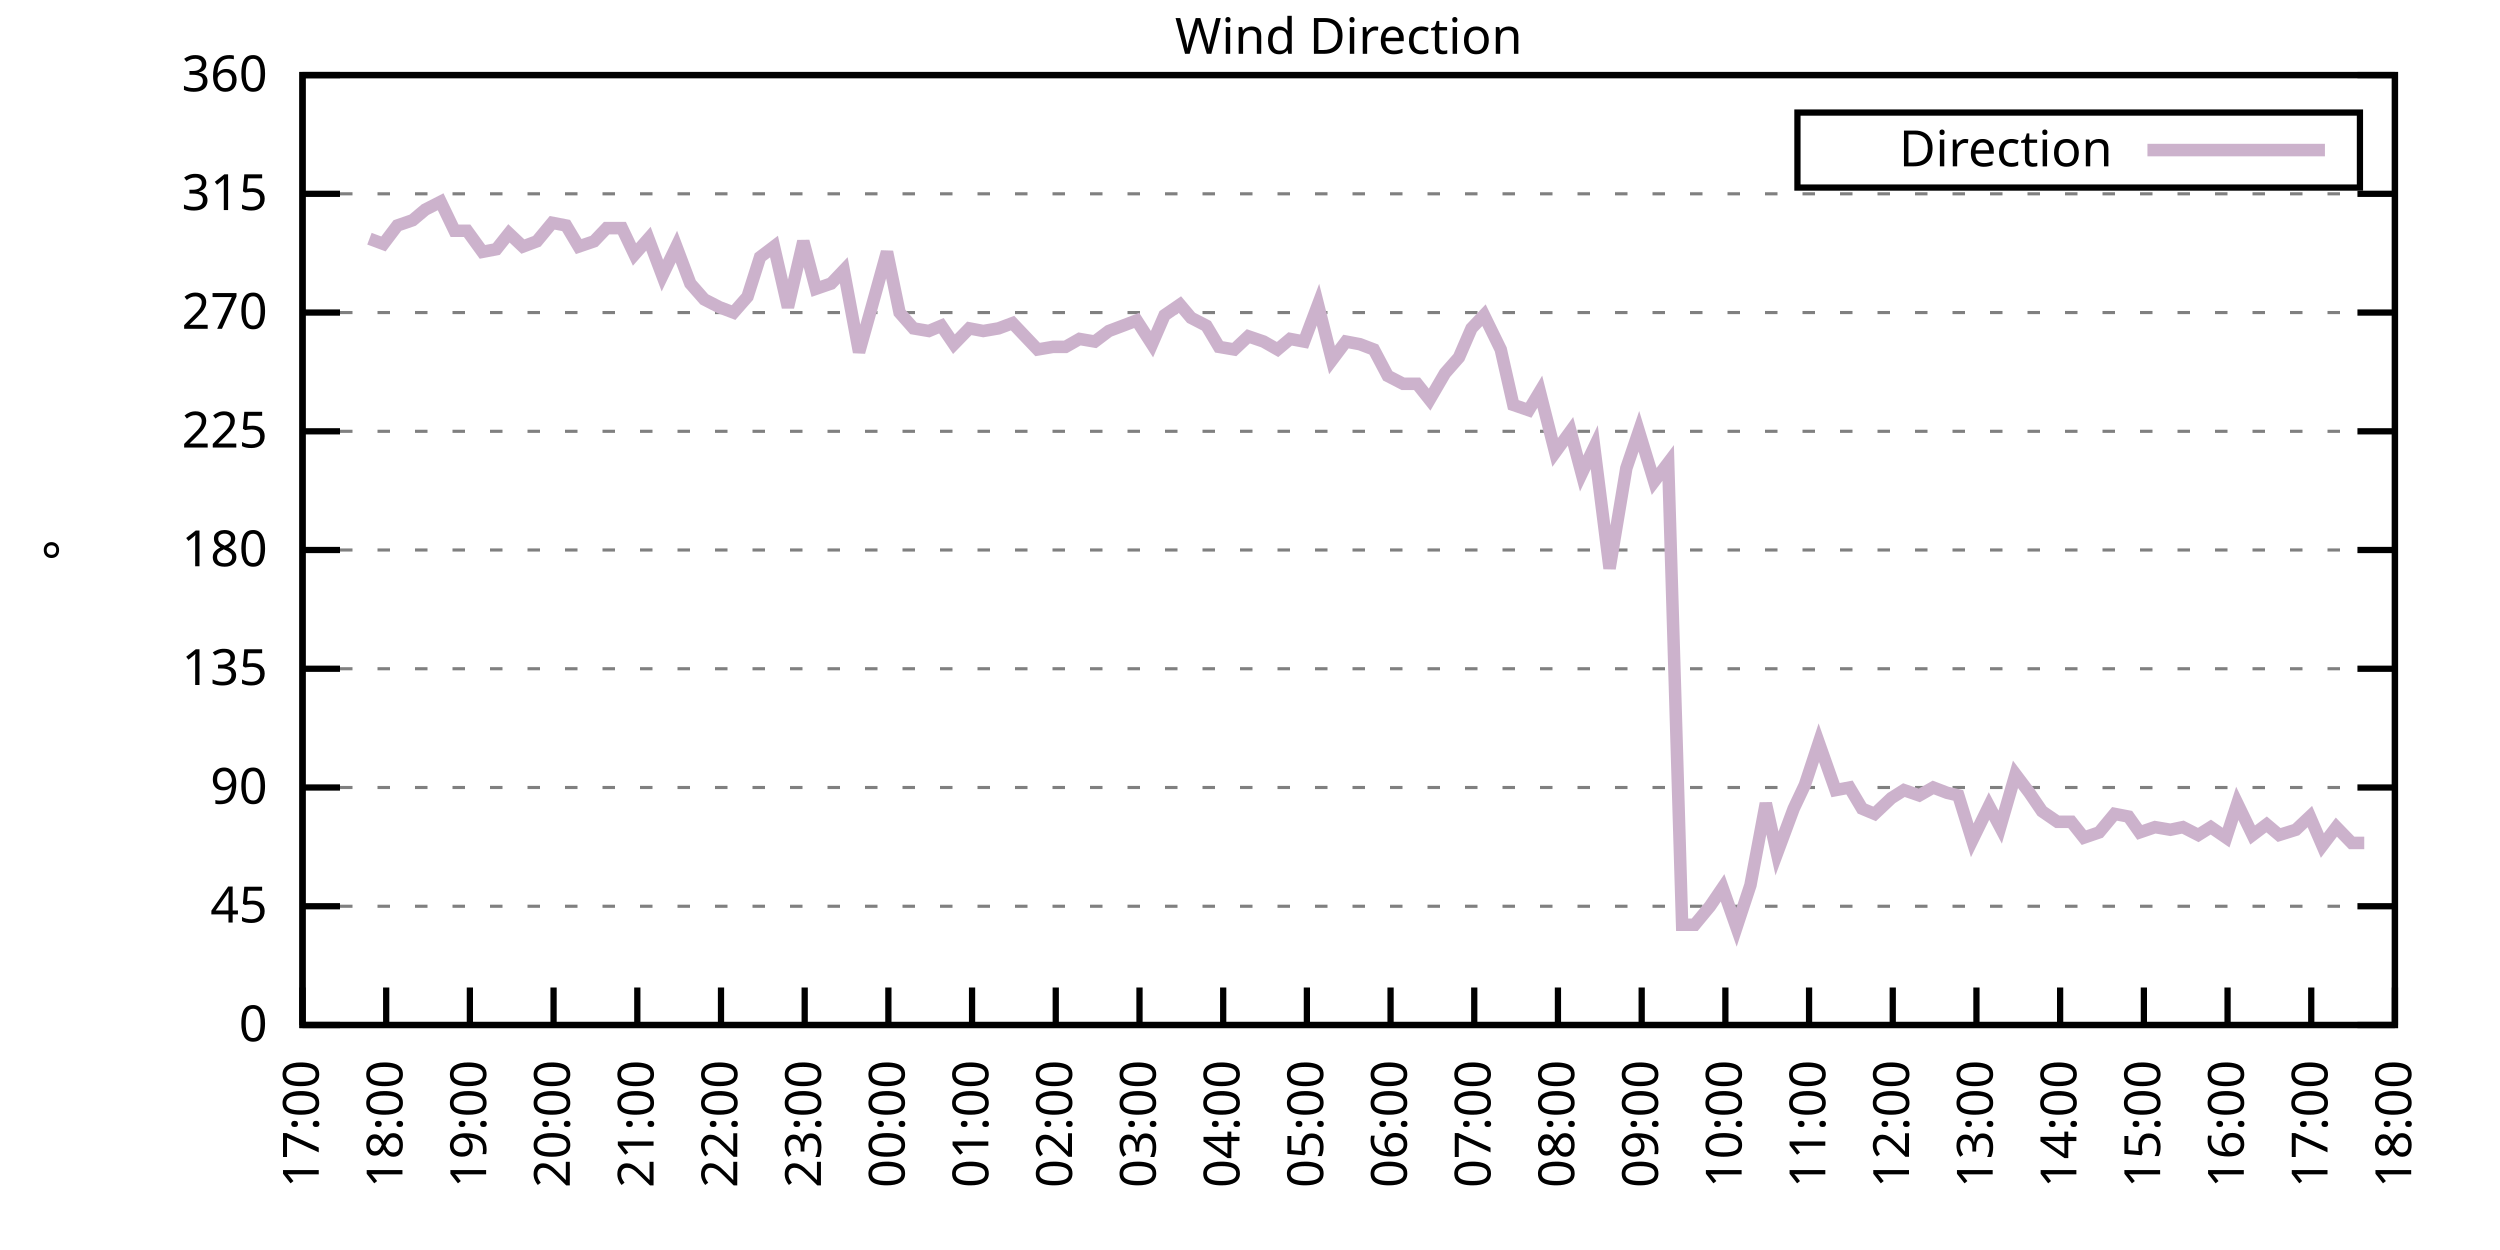
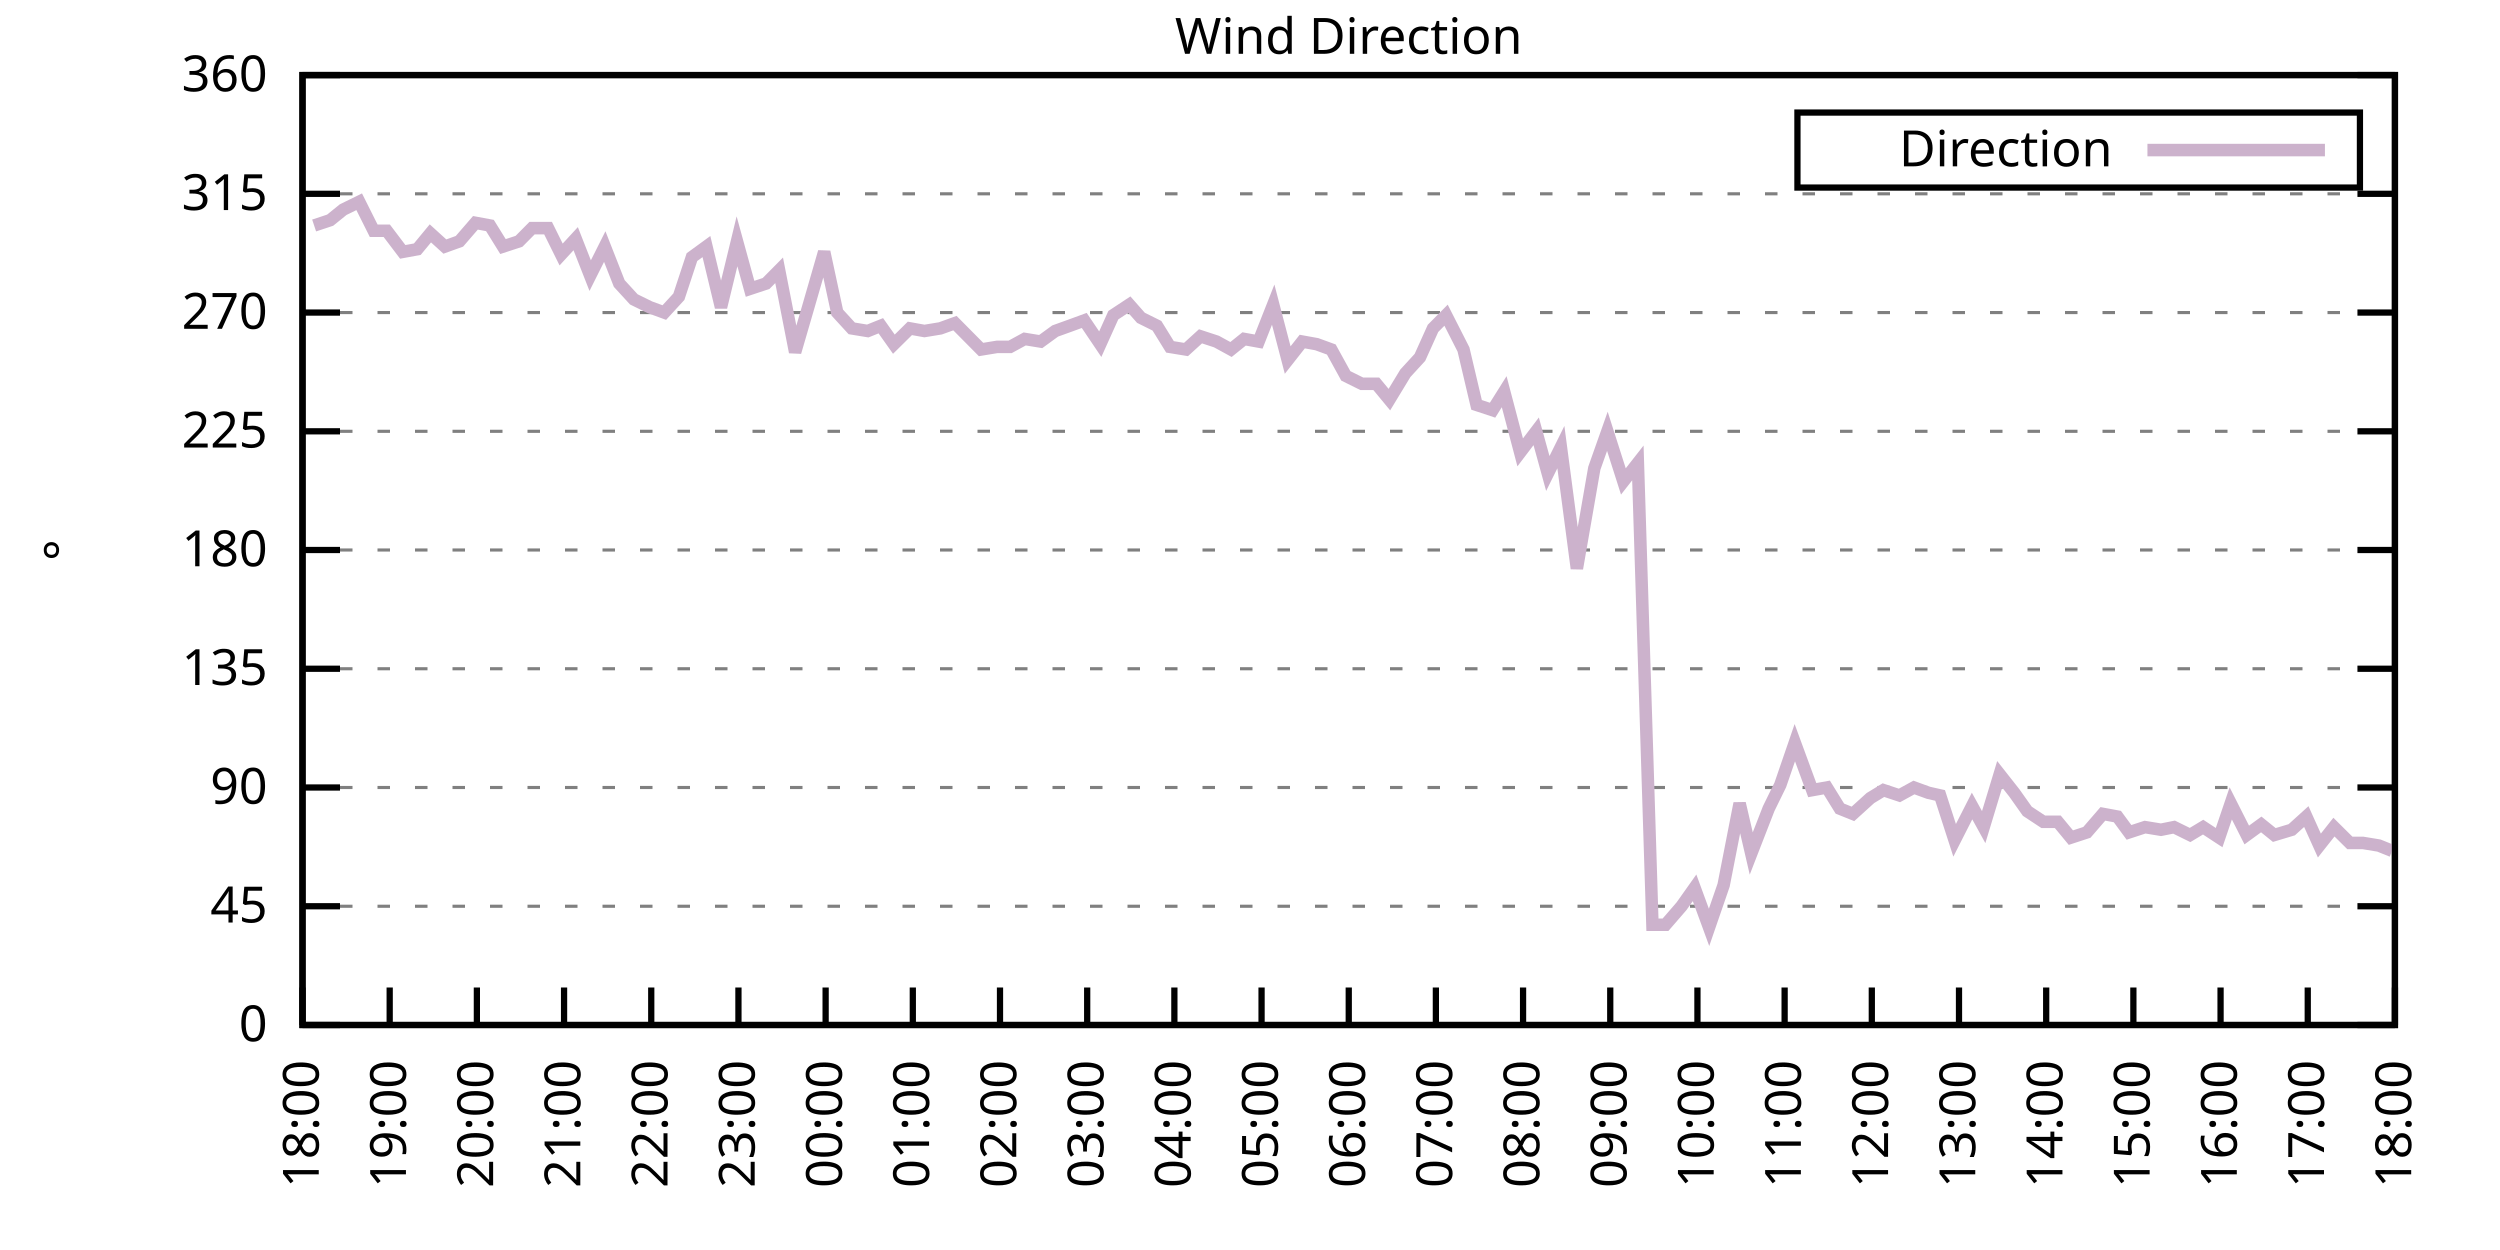
<svg xmlns="http://www.w3.org/2000/svg" xmlns:xlink="http://www.w3.org/1999/xlink" width="400" height="200" viewBox="0 0 400 200">
  <g id="gnuplot_canvas">
    <rect x="0" y="0" width="400" height="200" fill="none" />
    <defs>
      <circle id="gpDot" r="0.5" stroke-width="0.5" stroke="currentColor" />
      <path id="gpPt0" stroke-width="0.333" stroke="currentColor" d="M-1,0 h2 M0,-1 v2" />
      <path id="gpPt1" stroke-width="0.333" stroke="currentColor" d="M-1,-1 L1,1 M1,-1 L-1,1" />
      <path id="gpPt2" stroke-width="0.333" stroke="currentColor" d="M-1,0 L1,0 M0,-1 L0,1 M-1,-1 L1,1 M-1,1 L1,-1" />
      <rect id="gpPt3" stroke-width="0.333" stroke="currentColor" x="-1" y="-1" width="2" height="2" />
      <rect id="gpPt4" stroke-width="0.333" stroke="currentColor" fill="currentColor" x="-1" y="-1" width="2" height="2" />
      <circle id="gpPt5" stroke-width="0.333" stroke="currentColor" cx="0" cy="0" r="1" />
      <use xlink:href="#gpPt5" id="gpPt6" fill="currentColor" stroke="none" />
      <path id="gpPt7" stroke-width="0.333" stroke="currentColor" d="M0,-1.33 L-1.33,0.67 L1.33,0.67 z" />
      <use xlink:href="#gpPt7" id="gpPt8" fill="currentColor" stroke="none" />
      <use xlink:href="#gpPt7" id="gpPt9" stroke="currentColor" transform="rotate(180)" />
      <use xlink:href="#gpPt9" id="gpPt10" fill="currentColor" stroke="none" />
      <use xlink:href="#gpPt3" id="gpPt11" stroke="currentColor" transform="rotate(45)" />
      <use xlink:href="#gpPt11" id="gpPt12" fill="currentColor" stroke="none" />
      <path id="gpPt13" stroke-width="0.333" stroke="currentColor" d="M0,1.330 L1.265,0.411 L0.782,-1.067 L-0.782,-1.076 L-1.265,0.411 z" />
      <use xlink:href="#gpPt13" id="gpPt14" fill="currentColor" stroke="none" />
      <filter id="textbox" filterUnits="objectBoundingBox" x="0" y="0" height="1" width="1">
        <feFlood flood-color="white" flood-opacity="1" result="bgnd" />
        <feComposite in="SourceGraphic" in2="bgnd" operator="atop" />
      </filter>
      <filter id="greybox" filterUnits="objectBoundingBox" x="0" y="0" height="1" width="1">
        <feFlood flood-color="lightgrey" flood-opacity="1" result="grey" />
        <feComposite in="SourceGraphic" in2="grey" operator="atop" />
      </filter>
    </defs>
    <g fill="none" color="white" stroke="currentColor" stroke-width="1.00" stroke-linecap="butt" stroke-linejoin="miter">
</g>
    <g fill="none" color="black" stroke="currentColor" stroke-width="1.00" stroke-linecap="butt" stroke-linejoin="miter">
      <g stroke="none" shape-rendering="crispEdges">
        <polygon fill="rgb(255, 255, 255)" points="48.40,164.00 383.18,164.00 383.18,12.02 48.40,12.02 " />
      </g>
    </g>
    <g fill="none" color="black" stroke="currentColor" stroke-width="1.00" stroke-linecap="butt" stroke-linejoin="miter">
</g>
    <g fill="none" color="black" stroke="black" stroke-width="0.50" stroke-linecap="butt" stroke-linejoin="miter">
</g>
    <g fill="none" color="gray" stroke="currentColor" stroke-width="0.50" stroke-linecap="butt" stroke-linejoin="miter">
      <path stroke="gray" stroke-dasharray="2,4" class="gridline" d="M48.40,164.00 L383.19,164.00  " />
    </g>
    <g fill="none" color="gray" stroke="gray" stroke-width="1.00" stroke-linecap="butt" stroke-linejoin="miter">
</g>
    <g fill="none" color="black" stroke="currentColor" stroke-width="1.00" stroke-linecap="butt" stroke-linejoin="miter">
      <path stroke="black" d="M48.40,164.00 L54.40,164.00 M383.19,164.00 L377.19,164.00  " />
      <g transform="translate(42.80,166.60)" stroke="none" fill="black" font-family="Sans" font-size="8.00" text-anchor="end">
        <text>
          <tspan font-family="Sans"> 0</tspan>
        </text>
      </g>
    </g>
    <g fill="none" color="black" stroke="currentColor" stroke-width="1.00" stroke-linecap="butt" stroke-linejoin="miter">
</g>
    <g fill="none" color="black" stroke="black" stroke-width="0.50" stroke-linecap="butt" stroke-linejoin="miter">
</g>
    <g fill="none" color="gray" stroke="currentColor" stroke-width="0.50" stroke-linecap="butt" stroke-linejoin="miter">
      <path stroke="gray" stroke-dasharray="2,4" class="gridline" d="M48.40,145.00 L383.19,145.00  " />
    </g>
    <g fill="none" color="gray" stroke="gray" stroke-width="1.00" stroke-linecap="butt" stroke-linejoin="miter">
</g>
    <g fill="none" color="black" stroke="currentColor" stroke-width="1.00" stroke-linecap="butt" stroke-linejoin="miter">
      <path stroke="black" d="M48.40,145.00 L54.40,145.00 M383.19,145.00 L377.19,145.00  " />
      <g transform="translate(42.80,147.60)" stroke="none" fill="black" font-family="Sans" font-size="8.00" text-anchor="end">
        <text>
          <tspan font-family="Sans"> 45</tspan>
        </text>
      </g>
    </g>
    <g fill="none" color="black" stroke="currentColor" stroke-width="1.00" stroke-linecap="butt" stroke-linejoin="miter">
</g>
    <g fill="none" color="black" stroke="black" stroke-width="0.50" stroke-linecap="butt" stroke-linejoin="miter">
</g>
    <g fill="none" color="gray" stroke="currentColor" stroke-width="0.50" stroke-linecap="butt" stroke-linejoin="miter">
      <path stroke="gray" stroke-dasharray="2,4" class="gridline" d="M48.40,126.00 L383.19,126.00  " />
    </g>
    <g fill="none" color="gray" stroke="gray" stroke-width="1.00" stroke-linecap="butt" stroke-linejoin="miter">
</g>
    <g fill="none" color="black" stroke="currentColor" stroke-width="1.00" stroke-linecap="butt" stroke-linejoin="miter">
      <path stroke="black" d="M48.40,126.00 L54.40,126.00 M383.19,126.00 L377.19,126.00  " />
      <g transform="translate(42.80,128.60)" stroke="none" fill="black" font-family="Sans" font-size="8.00" text-anchor="end">
        <text>
          <tspan font-family="Sans"> 90</tspan>
        </text>
      </g>
    </g>
    <g fill="none" color="black" stroke="currentColor" stroke-width="1.00" stroke-linecap="butt" stroke-linejoin="miter">
</g>
    <g fill="none" color="black" stroke="black" stroke-width="0.50" stroke-linecap="butt" stroke-linejoin="miter">
</g>
    <g fill="none" color="gray" stroke="currentColor" stroke-width="0.50" stroke-linecap="butt" stroke-linejoin="miter">
      <path stroke="gray" stroke-dasharray="2,4" class="gridline" d="M48.40,107.00 L383.19,107.00  " />
    </g>
    <g fill="none" color="gray" stroke="gray" stroke-width="1.00" stroke-linecap="butt" stroke-linejoin="miter">
</g>
    <g fill="none" color="black" stroke="currentColor" stroke-width="1.00" stroke-linecap="butt" stroke-linejoin="miter">
      <path stroke="black" d="M48.40,107.00 L54.40,107.00 M383.19,107.00 L377.19,107.00  " />
      <g transform="translate(42.80,109.60)" stroke="none" fill="black" font-family="Sans" font-size="8.00" text-anchor="end">
        <text>
          <tspan font-family="Sans"> 135</tspan>
        </text>
      </g>
    </g>
    <g fill="none" color="black" stroke="currentColor" stroke-width="1.00" stroke-linecap="butt" stroke-linejoin="miter">
</g>
    <g fill="none" color="black" stroke="black" stroke-width="0.50" stroke-linecap="butt" stroke-linejoin="miter">
</g>
    <g fill="none" color="gray" stroke="currentColor" stroke-width="0.50" stroke-linecap="butt" stroke-linejoin="miter">
      <path stroke="gray" stroke-dasharray="2,4" class="gridline" d="M48.40,88.00 L383.19,88.00  " />
    </g>
    <g fill="none" color="gray" stroke="gray" stroke-width="1.00" stroke-linecap="butt" stroke-linejoin="miter">
</g>
    <g fill="none" color="black" stroke="currentColor" stroke-width="1.00" stroke-linecap="butt" stroke-linejoin="miter">
      <path stroke="black" d="M48.40,88.00 L54.40,88.00 M383.19,88.00 L377.19,88.00  " />
      <g transform="translate(42.80,90.60)" stroke="none" fill="black" font-family="Sans" font-size="8.00" text-anchor="end">
        <text>
          <tspan font-family="Sans"> 180</tspan>
        </text>
      </g>
    </g>
    <g fill="none" color="black" stroke="currentColor" stroke-width="1.00" stroke-linecap="butt" stroke-linejoin="miter">
</g>
    <g fill="none" color="black" stroke="black" stroke-width="0.50" stroke-linecap="butt" stroke-linejoin="miter">
</g>
    <g fill="none" color="gray" stroke="currentColor" stroke-width="0.50" stroke-linecap="butt" stroke-linejoin="miter">
      <path stroke="gray" stroke-dasharray="2,4" class="gridline" d="M48.40,69.01 L383.19,69.01  " />
    </g>
    <g fill="none" color="gray" stroke="gray" stroke-width="1.00" stroke-linecap="butt" stroke-linejoin="miter">
</g>
    <g fill="none" color="black" stroke="currentColor" stroke-width="1.00" stroke-linecap="butt" stroke-linejoin="miter">
      <path stroke="black" d="M48.40,69.01 L54.40,69.01 M383.19,69.01 L377.19,69.01  " />
      <g transform="translate(42.80,71.61)" stroke="none" fill="black" font-family="Sans" font-size="8.00" text-anchor="end">
        <text>
          <tspan font-family="Sans"> 225</tspan>
        </text>
      </g>
    </g>
    <g fill="none" color="black" stroke="currentColor" stroke-width="1.00" stroke-linecap="butt" stroke-linejoin="miter">
</g>
    <g fill="none" color="black" stroke="black" stroke-width="0.50" stroke-linecap="butt" stroke-linejoin="miter">
</g>
    <g fill="none" color="gray" stroke="currentColor" stroke-width="0.50" stroke-linecap="butt" stroke-linejoin="miter">
      <path stroke="gray" stroke-dasharray="2,4" class="gridline" d="M48.40,50.01 L383.19,50.01  " />
    </g>
    <g fill="none" color="gray" stroke="gray" stroke-width="1.00" stroke-linecap="butt" stroke-linejoin="miter">
</g>
    <g fill="none" color="black" stroke="currentColor" stroke-width="1.00" stroke-linecap="butt" stroke-linejoin="miter">
      <path stroke="black" d="M48.40,50.01 L54.40,50.01 M383.19,50.01 L377.19,50.01  " />
      <g transform="translate(42.80,52.61)" stroke="none" fill="black" font-family="Sans" font-size="8.00" text-anchor="end">
        <text>
          <tspan font-family="Sans"> 270</tspan>
        </text>
      </g>
    </g>
    <g fill="none" color="black" stroke="currentColor" stroke-width="1.00" stroke-linecap="butt" stroke-linejoin="miter">
</g>
    <g fill="none" color="black" stroke="black" stroke-width="0.50" stroke-linecap="butt" stroke-linejoin="miter">
</g>
    <g fill="none" color="gray" stroke="currentColor" stroke-width="0.50" stroke-linecap="butt" stroke-linejoin="miter">
      <path stroke="gray" stroke-dasharray="2,4" class="gridline" d="M48.40,31.01 L383.19,31.01  " />
    </g>
    <g fill="none" color="gray" stroke="gray" stroke-width="1.00" stroke-linecap="butt" stroke-linejoin="miter">
</g>
    <g fill="none" color="black" stroke="currentColor" stroke-width="1.00" stroke-linecap="butt" stroke-linejoin="miter">
      <path stroke="black" d="M48.40,31.01 L54.40,31.01 M383.19,31.01 L377.19,31.01  " />
      <g transform="translate(42.80,33.61)" stroke="none" fill="black" font-family="Sans" font-size="8.00" text-anchor="end">
        <text>
          <tspan font-family="Sans"> 315</tspan>
        </text>
      </g>
    </g>
    <g fill="none" color="black" stroke="currentColor" stroke-width="1.00" stroke-linecap="butt" stroke-linejoin="miter">
</g>
    <g fill="none" color="black" stroke="black" stroke-width="0.50" stroke-linecap="butt" stroke-linejoin="miter">
</g>
    <g fill="none" color="gray" stroke="currentColor" stroke-width="0.50" stroke-linecap="butt" stroke-linejoin="miter">
      <path stroke="gray" stroke-dasharray="2,4" class="gridline" d="M48.40,12.01 L383.19,12.01  " />
    </g>
    <g fill="none" color="gray" stroke="gray" stroke-width="1.00" stroke-linecap="butt" stroke-linejoin="miter">
</g>
    <g fill="none" color="black" stroke="currentColor" stroke-width="1.00" stroke-linecap="butt" stroke-linejoin="miter">
      <path stroke="black" d="M48.40,12.01 L54.40,12.01 M383.19,12.01 L377.19,12.01  " />
      <g transform="translate(42.80,14.61)" stroke="none" fill="black" font-family="Sans" font-size="8.00" text-anchor="end">
        <text>
          <tspan font-family="Sans"> 360</tspan>
        </text>
      </g>
    </g>
    <g fill="none" color="black" stroke="currentColor" stroke-width="1.00" stroke-linecap="butt" stroke-linejoin="miter">
      <path stroke="black" d="M48.40,164.00 L48.40,158.00  " />
      <g transform="translate(51.00,169.60) rotate(270.00)" stroke="none" fill="black" font-family="Sans" font-size="8.00" text-anchor="end">
        <text>
-           <tspan font-family="Sans">17:00</tspan>
-         </text>
-       </g>
-     </g>
-     <g fill="none" color="black" stroke="currentColor" stroke-width="1.00" stroke-linecap="butt" stroke-linejoin="miter">
-       <path stroke="black" d="M61.79,164.00 L61.79,158.00  " />
-       <g transform="translate(64.39,169.60) rotate(270.00)" stroke="none" fill="black" font-family="Sans" font-size="8.00" text-anchor="end">
-         <text>
          <tspan font-family="Sans">18:00</tspan>
        </text>
      </g>
    </g>
    <g fill="none" color="black" stroke="currentColor" stroke-width="1.00" stroke-linecap="butt" stroke-linejoin="miter">
-       <path stroke="black" d="M75.18,164.00 L75.18,158.00  " />
-       <g transform="translate(77.78,169.60) rotate(270.00)" stroke="none" fill="black" font-family="Sans" font-size="8.00" text-anchor="end">
+       <path stroke="black" d="M62.35,164.00 L62.35,158.00  " />
+       <g transform="translate(64.95,169.60) rotate(270.00)" stroke="none" fill="black" font-family="Sans" font-size="8.00" text-anchor="end">
        <text>
          <tspan font-family="Sans">19:00</tspan>
        </text>
      </g>
    </g>
    <g fill="none" color="black" stroke="currentColor" stroke-width="1.00" stroke-linecap="butt" stroke-linejoin="miter">
-       <path stroke="black" d="M88.57,164.00 L88.57,158.00  " />
-       <g transform="translate(91.17,169.60) rotate(270.00)" stroke="none" fill="black" font-family="Sans" font-size="8.00" text-anchor="end">
+       <path stroke="black" d="M76.30,164.00 L76.30,158.00  " />
+       <g transform="translate(78.90,169.60) rotate(270.00)" stroke="none" fill="black" font-family="Sans" font-size="8.00" text-anchor="end">
        <text>
          <tspan font-family="Sans">20:00</tspan>
        </text>
      </g>
    </g>
    <g fill="none" color="black" stroke="currentColor" stroke-width="1.00" stroke-linecap="butt" stroke-linejoin="miter">
-       <path stroke="black" d="M101.97,164.00 L101.97,158.00  " />
-       <g transform="translate(104.57,169.60) rotate(270.00)" stroke="none" fill="black" font-family="Sans" font-size="8.00" text-anchor="end">
+       <path stroke="black" d="M90.25,164.00 L90.25,158.00  " />
+       <g transform="translate(92.85,169.60) rotate(270.00)" stroke="none" fill="black" font-family="Sans" font-size="8.00" text-anchor="end">
        <text>
          <tspan font-family="Sans">21:00</tspan>
        </text>
      </g>
    </g>
    <g fill="none" color="black" stroke="currentColor" stroke-width="1.00" stroke-linecap="butt" stroke-linejoin="miter">
-       <path stroke="black" d="M115.36,164.00 L115.36,158.00  " />
-       <g transform="translate(117.96,169.60) rotate(270.00)" stroke="none" fill="black" font-family="Sans" font-size="8.00" text-anchor="end">
+       <path stroke="black" d="M104.20,164.00 L104.20,158.00  " />
+       <g transform="translate(106.80,169.60) rotate(270.00)" stroke="none" fill="black" font-family="Sans" font-size="8.00" text-anchor="end">
        <text>
          <tspan font-family="Sans">22:00</tspan>
        </text>
      </g>
    </g>
    <g fill="none" color="black" stroke="currentColor" stroke-width="1.00" stroke-linecap="butt" stroke-linejoin="miter">
-       <path stroke="black" d="M128.75,164.00 L128.75,158.00  " />
-       <g transform="translate(131.35,169.60) rotate(270.00)" stroke="none" fill="black" font-family="Sans" font-size="8.00" text-anchor="end">
+       <path stroke="black" d="M118.15,164.00 L118.15,158.00  " />
+       <g transform="translate(120.75,169.60) rotate(270.00)" stroke="none" fill="black" font-family="Sans" font-size="8.00" text-anchor="end">
        <text>
          <tspan font-family="Sans">23:00</tspan>
        </text>
      </g>
    </g>
    <g fill="none" color="black" stroke="currentColor" stroke-width="1.00" stroke-linecap="butt" stroke-linejoin="miter">
-       <path stroke="black" d="M142.14,164.00 L142.14,158.00  " />
-       <g transform="translate(144.74,169.60) rotate(270.00)" stroke="none" fill="black" font-family="Sans" font-size="8.00" text-anchor="end">
+       <path stroke="black" d="M132.10,164.00 L132.10,158.00  " />
+       <g transform="translate(134.70,169.60) rotate(270.00)" stroke="none" fill="black" font-family="Sans" font-size="8.00" text-anchor="end">
        <text>
          <tspan font-family="Sans">00:00</tspan>
        </text>
      </g>
    </g>
    <g fill="none" color="black" stroke="currentColor" stroke-width="1.00" stroke-linecap="butt" stroke-linejoin="miter">
-       <path stroke="black" d="M155.53,164.00 L155.53,158.00  " />
-       <g transform="translate(158.13,169.60) rotate(270.00)" stroke="none" fill="black" font-family="Sans" font-size="8.00" text-anchor="end">
+       <path stroke="black" d="M146.05,164.00 L146.05,158.00  " />
+       <g transform="translate(148.65,169.60) rotate(270.00)" stroke="none" fill="black" font-family="Sans" font-size="8.00" text-anchor="end">
        <text>
          <tspan font-family="Sans">01:00</tspan>
        </text>
      </g>
    </g>
    <g fill="none" color="black" stroke="currentColor" stroke-width="1.00" stroke-linecap="butt" stroke-linejoin="miter">
-       <path stroke="black" d="M168.92,164.00 L168.92,158.00  " />
-       <g transform="translate(171.52,169.60) rotate(270.00)" stroke="none" fill="black" font-family="Sans" font-size="8.00" text-anchor="end">
+       <path stroke="black" d="M160.00,164.00 L160.00,158.00  " />
+       <g transform="translate(162.60,169.60) rotate(270.00)" stroke="none" fill="black" font-family="Sans" font-size="8.00" text-anchor="end">
        <text>
          <tspan font-family="Sans">02:00</tspan>
        </text>
      </g>
    </g>
    <g fill="none" color="black" stroke="currentColor" stroke-width="1.00" stroke-linecap="butt" stroke-linejoin="miter">
-       <path stroke="black" d="M182.32,164.00 L182.32,158.00  " />
-       <g transform="translate(184.92,169.60) rotate(270.00)" stroke="none" fill="black" font-family="Sans" font-size="8.00" text-anchor="end">
+       <path stroke="black" d="M173.95,164.00 L173.95,158.00  " />
+       <g transform="translate(176.55,169.60) rotate(270.00)" stroke="none" fill="black" font-family="Sans" font-size="8.00" text-anchor="end">
        <text>
          <tspan font-family="Sans">03:00</tspan>
        </text>
      </g>
    </g>
    <g fill="none" color="black" stroke="currentColor" stroke-width="1.00" stroke-linecap="butt" stroke-linejoin="miter">
-       <path stroke="black" d="M195.71,164.00 L195.71,158.00  " />
-       <g transform="translate(198.31,169.60) rotate(270.00)" stroke="none" fill="black" font-family="Sans" font-size="8.00" text-anchor="end">
+       <path stroke="black" d="M187.90,164.00 L187.90,158.00  " />
+       <g transform="translate(190.50,169.60) rotate(270.00)" stroke="none" fill="black" font-family="Sans" font-size="8.00" text-anchor="end">
        <text>
          <tspan font-family="Sans">04:00</tspan>
        </text>
      </g>
    </g>
    <g fill="none" color="black" stroke="currentColor" stroke-width="1.00" stroke-linecap="butt" stroke-linejoin="miter">
-       <path stroke="black" d="M209.10,164.00 L209.10,158.00  " />
-       <g transform="translate(211.70,169.60) rotate(270.00)" stroke="none" fill="black" font-family="Sans" font-size="8.00" text-anchor="end">
+       <path stroke="black" d="M201.85,164.00 L201.85,158.00  " />
+       <g transform="translate(204.45,169.60) rotate(270.00)" stroke="none" fill="black" font-family="Sans" font-size="8.00" text-anchor="end">
        <text>
          <tspan font-family="Sans">05:00</tspan>
        </text>
      </g>
    </g>
    <g fill="none" color="black" stroke="currentColor" stroke-width="1.00" stroke-linecap="butt" stroke-linejoin="miter">
-       <path stroke="black" d="M222.49,164.00 L222.49,158.00  " />
-       <g transform="translate(225.09,169.60) rotate(270.00)" stroke="none" fill="black" font-family="Sans" font-size="8.00" text-anchor="end">
+       <path stroke="black" d="M215.80,164.00 L215.80,158.00  " />
+       <g transform="translate(218.40,169.60) rotate(270.00)" stroke="none" fill="black" font-family="Sans" font-size="8.00" text-anchor="end">
        <text>
          <tspan font-family="Sans">06:00</tspan>
        </text>
      </g>
    </g>
    <g fill="none" color="black" stroke="currentColor" stroke-width="1.00" stroke-linecap="butt" stroke-linejoin="miter">
-       <path stroke="black" d="M235.88,164.00 L235.88,158.00  " />
-       <g transform="translate(238.48,169.60) rotate(270.00)" stroke="none" fill="black" font-family="Sans" font-size="8.00" text-anchor="end">
+       <path stroke="black" d="M229.74,164.00 L229.74,158.00  " />
+       <g transform="translate(232.34,169.60) rotate(270.00)" stroke="none" fill="black" font-family="Sans" font-size="8.00" text-anchor="end">
        <text>
          <tspan font-family="Sans">07:00</tspan>
        </text>
      </g>
    </g>
    <g fill="none" color="black" stroke="currentColor" stroke-width="1.00" stroke-linecap="butt" stroke-linejoin="miter">
-       <path stroke="black" d="M249.27,164.00 L249.27,158.00  " />
-       <g transform="translate(251.87,169.60) rotate(270.00)" stroke="none" fill="black" font-family="Sans" font-size="8.00" text-anchor="end">
+       <path stroke="black" d="M243.69,164.00 L243.69,158.00  " />
+       <g transform="translate(246.29,169.60) rotate(270.00)" stroke="none" fill="black" font-family="Sans" font-size="8.00" text-anchor="end">
        <text>
          <tspan font-family="Sans">08:00</tspan>
        </text>
      </g>
    </g>
    <g fill="none" color="black" stroke="currentColor" stroke-width="1.00" stroke-linecap="butt" stroke-linejoin="miter">
-       <path stroke="black" d="M262.67,164.00 L262.67,158.00  " />
-       <g transform="translate(265.27,169.60) rotate(270.00)" stroke="none" fill="black" font-family="Sans" font-size="8.00" text-anchor="end">
+       <path stroke="black" d="M257.64,164.00 L257.64,158.00  " />
+       <g transform="translate(260.24,169.60) rotate(270.00)" stroke="none" fill="black" font-family="Sans" font-size="8.00" text-anchor="end">
        <text>
          <tspan font-family="Sans">09:00</tspan>
        </text>
      </g>
    </g>
    <g fill="none" color="black" stroke="currentColor" stroke-width="1.00" stroke-linecap="butt" stroke-linejoin="miter">
-       <path stroke="black" d="M276.06,164.00 L276.06,158.00  " />
-       <g transform="translate(278.66,169.60) rotate(270.00)" stroke="none" fill="black" font-family="Sans" font-size="8.00" text-anchor="end">
+       <path stroke="black" d="M271.59,164.00 L271.59,158.00  " />
+       <g transform="translate(274.19,169.60) rotate(270.00)" stroke="none" fill="black" font-family="Sans" font-size="8.00" text-anchor="end">
        <text>
          <tspan font-family="Sans">10:00</tspan>
        </text>
      </g>
    </g>
    <g fill="none" color="black" stroke="currentColor" stroke-width="1.00" stroke-linecap="butt" stroke-linejoin="miter">
-       <path stroke="black" d="M289.45,164.00 L289.45,158.00  " />
-       <g transform="translate(292.05,169.60) rotate(270.00)" stroke="none" fill="black" font-family="Sans" font-size="8.00" text-anchor="end">
+       <path stroke="black" d="M285.54,164.00 L285.54,158.00  " />
+       <g transform="translate(288.14,169.60) rotate(270.00)" stroke="none" fill="black" font-family="Sans" font-size="8.00" text-anchor="end">
        <text>
          <tspan font-family="Sans">11:00</tspan>
        </text>
      </g>
    </g>
    <g fill="none" color="black" stroke="currentColor" stroke-width="1.00" stroke-linecap="butt" stroke-linejoin="miter">
-       <path stroke="black" d="M302.84,164.00 L302.84,158.00  " />
-       <g transform="translate(305.44,169.60) rotate(270.00)" stroke="none" fill="black" font-family="Sans" font-size="8.00" text-anchor="end">
+       <path stroke="black" d="M299.49,164.00 L299.49,158.00  " />
+       <g transform="translate(302.09,169.60) rotate(270.00)" stroke="none" fill="black" font-family="Sans" font-size="8.00" text-anchor="end">
        <text>
          <tspan font-family="Sans">12:00</tspan>
        </text>
      </g>
    </g>
    <g fill="none" color="black" stroke="currentColor" stroke-width="1.00" stroke-linecap="butt" stroke-linejoin="miter">
-       <path stroke="black" d="M316.23,164.00 L316.23,158.00  " />
-       <g transform="translate(318.83,169.60) rotate(270.00)" stroke="none" fill="black" font-family="Sans" font-size="8.00" text-anchor="end">
+       <path stroke="black" d="M313.44,164.00 L313.44,158.00  " />
+       <g transform="translate(316.04,169.60) rotate(270.00)" stroke="none" fill="black" font-family="Sans" font-size="8.00" text-anchor="end">
        <text>
          <tspan font-family="Sans">13:00</tspan>
        </text>
      </g>
    </g>
    <g fill="none" color="black" stroke="currentColor" stroke-width="1.00" stroke-linecap="butt" stroke-linejoin="miter">
-       <path stroke="black" d="M329.62,164.00 L329.62,158.00  " />
-       <g transform="translate(332.22,169.60) rotate(270.00)" stroke="none" fill="black" font-family="Sans" font-size="8.00" text-anchor="end">
+       <path stroke="black" d="M327.39,164.00 L327.39,158.00  " />
+       <g transform="translate(329.99,169.60) rotate(270.00)" stroke="none" fill="black" font-family="Sans" font-size="8.00" text-anchor="end">
        <text>
          <tspan font-family="Sans">14:00</tspan>
        </text>
      </g>
    </g>
    <g fill="none" color="black" stroke="currentColor" stroke-width="1.00" stroke-linecap="butt" stroke-linejoin="miter">
-       <path stroke="black" d="M343.02,164.00 L343.02,158.00  " />
-       <g transform="translate(345.62,169.60) rotate(270.00)" stroke="none" fill="black" font-family="Sans" font-size="8.00" text-anchor="end">
+       <path stroke="black" d="M341.34,164.00 L341.34,158.00  " />
+       <g transform="translate(343.94,169.60) rotate(270.00)" stroke="none" fill="black" font-family="Sans" font-size="8.00" text-anchor="end">
        <text>
          <tspan font-family="Sans">15:00</tspan>
        </text>
      </g>
    </g>
    <g fill="none" color="black" stroke="currentColor" stroke-width="1.00" stroke-linecap="butt" stroke-linejoin="miter">
-       <path stroke="black" d="M356.41,164.00 L356.41,158.00  " />
-       <g transform="translate(359.01,169.60) rotate(270.00)" stroke="none" fill="black" font-family="Sans" font-size="8.00" text-anchor="end">
+       <path stroke="black" d="M355.29,164.00 L355.29,158.00  " />
+       <g transform="translate(357.89,169.60) rotate(270.00)" stroke="none" fill="black" font-family="Sans" font-size="8.00" text-anchor="end">
        <text>
          <tspan font-family="Sans">16:00</tspan>
        </text>
      </g>
    </g>
    <g fill="none" color="black" stroke="currentColor" stroke-width="1.00" stroke-linecap="butt" stroke-linejoin="miter">
-       <path stroke="black" d="M369.80,164.00 L369.80,158.00  " />
-       <g transform="translate(372.40,169.60) rotate(270.00)" stroke="none" fill="black" font-family="Sans" font-size="8.00" text-anchor="end">
+       <path stroke="black" d="M369.24,164.00 L369.24,158.00  " />
+       <g transform="translate(371.84,169.60) rotate(270.00)" stroke="none" fill="black" font-family="Sans" font-size="8.00" text-anchor="end">
        <text>
          <tspan font-family="Sans">17:00</tspan>
        </text>
      </g>
    </g>
    <g fill="none" color="black" stroke="currentColor" stroke-width="1.00" stroke-linecap="butt" stroke-linejoin="miter">
      <path stroke="black" d="M383.19,164.00 L383.19,158.00  " />
      <g transform="translate(385.79,169.60) rotate(270.00)" stroke="none" fill="black" font-family="Sans" font-size="8.00" text-anchor="end">
        <text>
          <tspan font-family="Sans">18:00</tspan>
        </text>
      </g>
    </g>
    <g fill="none" color="black" stroke="currentColor" stroke-width="1.00" stroke-linecap="butt" stroke-linejoin="miter">
</g>
    <g fill="none" color="black" stroke="currentColor" stroke-width="1.00" stroke-linecap="butt" stroke-linejoin="miter">
      <path stroke="black" d="M48.40,12.01 L48.40,164.00 L383.19,164.00 L383.19,12.01 L48.40,12.01 Z  " />
    </g>
    <g fill="none" color="black" stroke="currentColor" stroke-width="1.00" stroke-linecap="butt" stroke-linejoin="miter">
</g>
    <g fill="none" color="black" stroke="currentColor" stroke-width="1.00" stroke-linecap="butt" stroke-linejoin="miter">
      <path stroke="black" d="M287.59,30.01 L287.59,18.01 L377.59,18.01 L377.59,30.01 L287.59,30.01 Z  " />
    </g>
    <g id="Wind_direction_plot_1">
      <g fill="none" color="white" stroke="black" stroke-width="2.00" stroke-linecap="butt" stroke-linejoin="miter">
</g>
      <g fill="none" color="black" stroke="currentColor" stroke-width="2.00" stroke-linecap="butt" stroke-linejoin="miter">
        <g transform="translate(337.99,26.61)" stroke="none" fill="black" font-family="Sans" font-size="8.00" text-anchor="end">
          <text>
            <tspan font-family="Sans">Direction</tspan>
          </text>
        </g>
      </g>
      <g fill="none" color="black" stroke="currentColor" stroke-width="2.00" stroke-linecap="butt" stroke-linejoin="miter">
-         <path stroke="rgb(204, 178, 204)" d="M343.59,24.01 L371.99,24.01 M59.11,38.19 L61.35,39.03 L63.58,36.08 L66.03,35.23 L68.04,33.54 L70.50,32.28   L72.73,36.92 L74.74,36.92 L77.19,40.30 L79.42,39.87 L81.43,37.34 L83.66,39.45 L85.90,38.61 L88.35,35.65   L90.58,36.08 L92.59,39.45 L95.05,38.61 L97.06,36.50 L99.51,36.50 L101.52,40.72 L103.75,38.19 L105.98,44.10   L108.22,39.45 L110.45,45.36 L112.68,47.90 L115.13,49.16 L117.37,50.01 L119.60,47.47 L121.61,41.14 L123.84,39.45   L126.07,49.16 L128.53,38.61 L130.54,46.21 L132.99,45.36 L135.00,43.25 L137.45,56.34 L139.46,49.16 L141.92,40.30   L143.93,50.01 L146.16,52.54 L148.61,52.96 L150.62,52.12 L152.63,55.07 L155.09,52.54 L157.32,52.96 L159.77,52.54   L162.01,51.70 L164.01,53.81 L166.02,55.92 L168.48,55.50 L170.49,55.50 L172.72,54.23 L175.17,54.65 L177.41,52.96   L179.64,52.12 L181.87,51.27 L184.32,55.07 L186.33,50.43 L188.79,48.74 L190.57,50.85 L193.03,52.12 L195.04,55.50   L197.49,55.92 L199.73,53.81 L202.18,54.65 L204.41,55.92 L206.42,54.23 L208.65,54.65 L210.88,48.74 L213.12,57.61   L215.35,54.65 L217.58,55.07 L219.81,55.92 L222.04,60.14 L224.50,61.41 L226.73,61.41 L228.74,63.94 L231.20,59.72   L233.43,57.18 L235.44,52.54 L237.44,50.43 L240.12,55.92 L242.13,64.78 L244.59,65.63 L246.37,62.67 L248.83,72.38   L251.28,69.01 L253.07,75.76 L255.08,71.54 L257.53,90.96 L260.21,74.92 L262.22,69.01 L264.67,77.03 L266.91,74.07   L269.14,147.96 L271.15,147.96 L273.60,145.00 L275.61,142.05 L277.84,148.38 L280.07,141.62 L282.53,128.54 L284.32,136.56   L286.99,129.38 L288.78,125.58 L291.01,118.83 L293.69,126.42 L295.92,126.00 L297.93,129.38 L299.94,130.22 L302.62,127.69   L304.63,126.42 L307.08,127.27 L309.31,126.00 L311.54,126.85 L313.33,127.27 L315.56,134.45 L318.24,128.96 L320.03,132.34   L322.48,123.89 L324.71,126.85 L326.72,129.80 L329.18,131.49 L331.41,131.49 L333.42,134.02 L335.87,133.18 L338.33,130.22   L340.56,130.65 L342.35,133.18 L344.80,132.34 L347.26,132.76 L349.26,132.34 L351.72,133.60 L353.73,132.34 L356.18,134.02   L357.97,128.54 L360.42,133.60 L362.66,131.91 L364.66,133.60 L367.34,132.76 L369.58,130.65 L371.58,135.29 L373.82,132.34   L376.27,134.87 L378.28,134.87  " />
+         <path stroke="rgb(204, 178, 204)" d="M343.59,24.01 L371.99,24.01 M50.26,36.08 L52.82,35.23 L54.91,33.54 L57.47,32.28 L59.79,36.92 L61.88,36.92   L64.44,40.30 L66.77,39.87 L68.86,37.34 L71.18,39.45 L73.51,38.61 L76.07,35.65 L78.39,36.08 L80.48,39.45   L83.04,38.61 L85.13,36.50 L87.69,36.50 L89.78,40.72 L92.11,38.19 L94.43,44.10 L96.76,39.45 L99.08,45.36   L101.41,47.90 L103.97,49.16 L106.29,50.01 L108.62,47.47 L110.71,41.14 L113.03,39.45 L115.36,49.16 L117.92,38.61   L120.01,46.21 L122.57,45.36 L124.66,43.25 L127.22,56.34 L129.31,49.16 L131.87,40.30 L133.96,50.01 L136.28,52.54   L138.84,52.96 L140.93,52.12 L143.02,55.07 L145.58,52.54 L147.91,52.96 L150.46,52.54 L152.79,51.70 L154.88,53.81   L156.97,55.92 L159.53,55.50 L161.62,55.50 L163.95,54.23 L166.51,54.65 L168.83,52.96 L171.16,52.12 L173.48,51.27   L176.04,55.07 L178.13,50.43 L180.69,48.74 L182.55,50.85 L185.11,52.12 L187.20,55.50 L189.76,55.92 L192.08,53.81   L194.64,54.65 L196.96,55.92 L199.06,54.23 L201.38,54.65 L203.71,48.74 L206.03,57.61 L208.36,54.65 L210.68,55.07   L213.01,55.92 L215.33,60.14 L217.89,61.41 L220.21,61.41 L222.30,63.94 L224.86,59.72 L227.19,57.18 L229.28,52.54   L231.37,50.43 L234.16,55.92 L236.25,64.78 L238.81,65.63 L240.67,62.67 L243.23,72.38 L245.79,69.01 L247.65,75.76   L249.74,71.54 L252.30,90.96 L255.09,74.92 L257.18,69.01 L259.74,77.03 L262.06,74.07 L264.39,147.96 L266.48,147.96   L269.04,145.00 L271.13,142.05 L273.45,148.38 L275.78,141.62 L278.34,128.54 L280.20,136.56 L282.99,129.38 L284.85,125.58   L287.17,118.83 L289.96,126.42 L292.29,126.00 L294.38,129.38 L296.47,130.22 L299.26,127.69 L301.35,126.42 L303.91,127.27   L306.23,126.00 L308.56,126.85 L310.42,127.27 L312.74,134.45 L315.53,128.96 L317.39,132.34 L319.95,123.89 L322.28,126.85   L324.37,129.80 L326.93,131.49 L329.25,131.49 L331.34,134.02 L333.90,133.18 L336.46,130.22 L338.78,130.65 L340.64,133.18   L343.20,132.34 L345.76,132.76 L347.85,132.34 L350.41,133.60 L352.50,132.34 L355.06,134.02 L356.92,128.54 L359.48,133.60   L361.80,131.91 L363.89,133.60 L366.68,132.76 L369.01,130.65 L371.10,135.29 L373.43,132.34 L375.98,134.87 L378.08,134.87   L380.63,135.29 L382.73,136.14  " />
      </g>
    </g>
    <g fill="none" color="black" stroke="currentColor" stroke-width="2.00" stroke-linecap="butt" stroke-linejoin="miter">
</g>
    <g fill="none" color="black" stroke="black" stroke-width="1.00" stroke-linecap="butt" stroke-linejoin="miter">
</g>
    <g fill="none" color="black" stroke="currentColor" stroke-width="1.00" stroke-linecap="butt" stroke-linejoin="miter">
      <path stroke="black" d="M48.40,12.01 L48.40,164.00 L383.19,164.00 L383.19,12.01 L48.40,12.01 Z  " />
      <g transform="translate(12.80,88.01) rotate(270.00)" stroke="none" fill="black" font-family="Sans" font-size="8.00" text-anchor="middle">
        <text>
          <tspan font-family="Sans">°</tspan>
        </text>
      </g>
    </g>
    <g fill="none" color="black" stroke="currentColor" stroke-width="1.00" stroke-linecap="butt" stroke-linejoin="miter">
</g>
    <g fill="none" color="black" stroke="currentColor" stroke-width="1.00" stroke-linecap="butt" stroke-linejoin="miter">
      <g transform="translate(215.79,8.61)" stroke="none" fill="black" font-family="Sans" font-size="8.00" text-anchor="middle">
        <text>
          <tspan font-family="Sans">Wind Direction</tspan>
        </text>
      </g>
    </g>
    <g fill="none" color="black" stroke="currentColor" stroke-width="1.00" stroke-linecap="butt" stroke-linejoin="miter">
</g>
  </g>
</svg>
